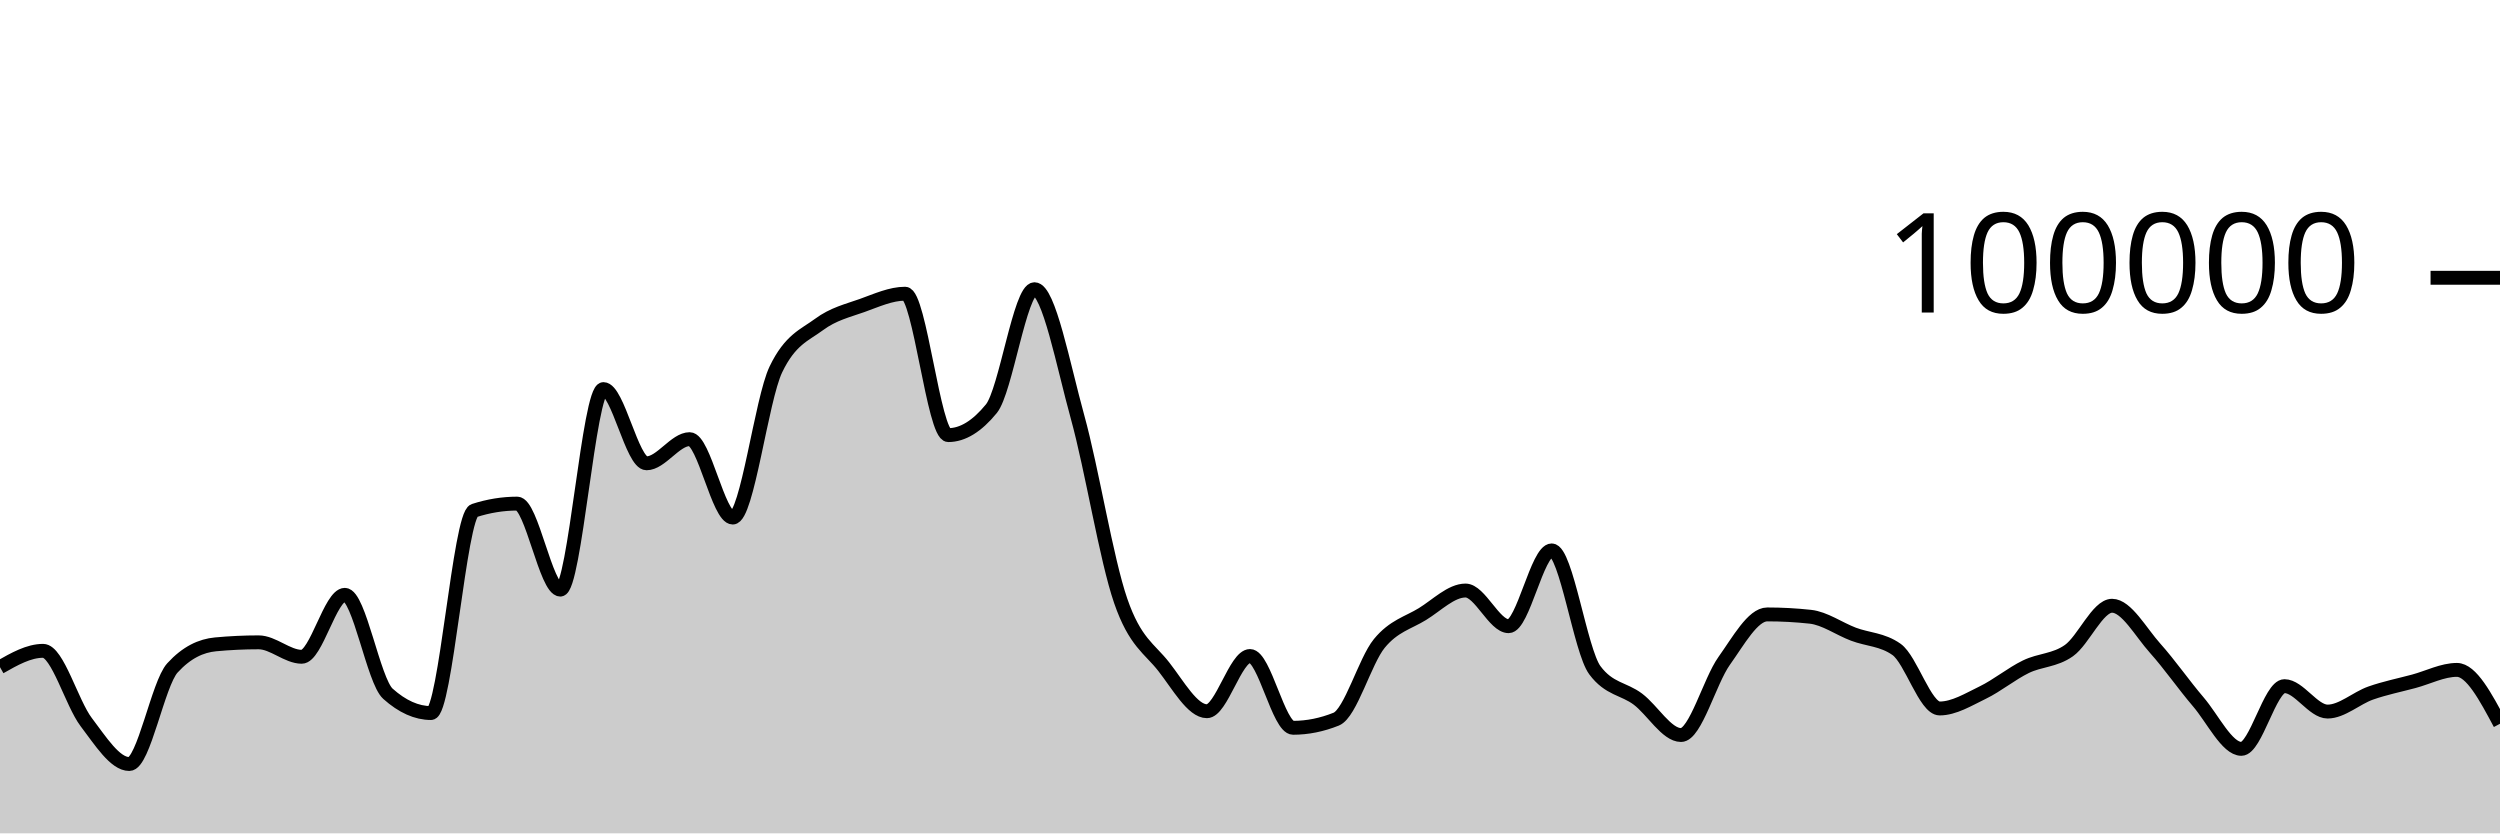
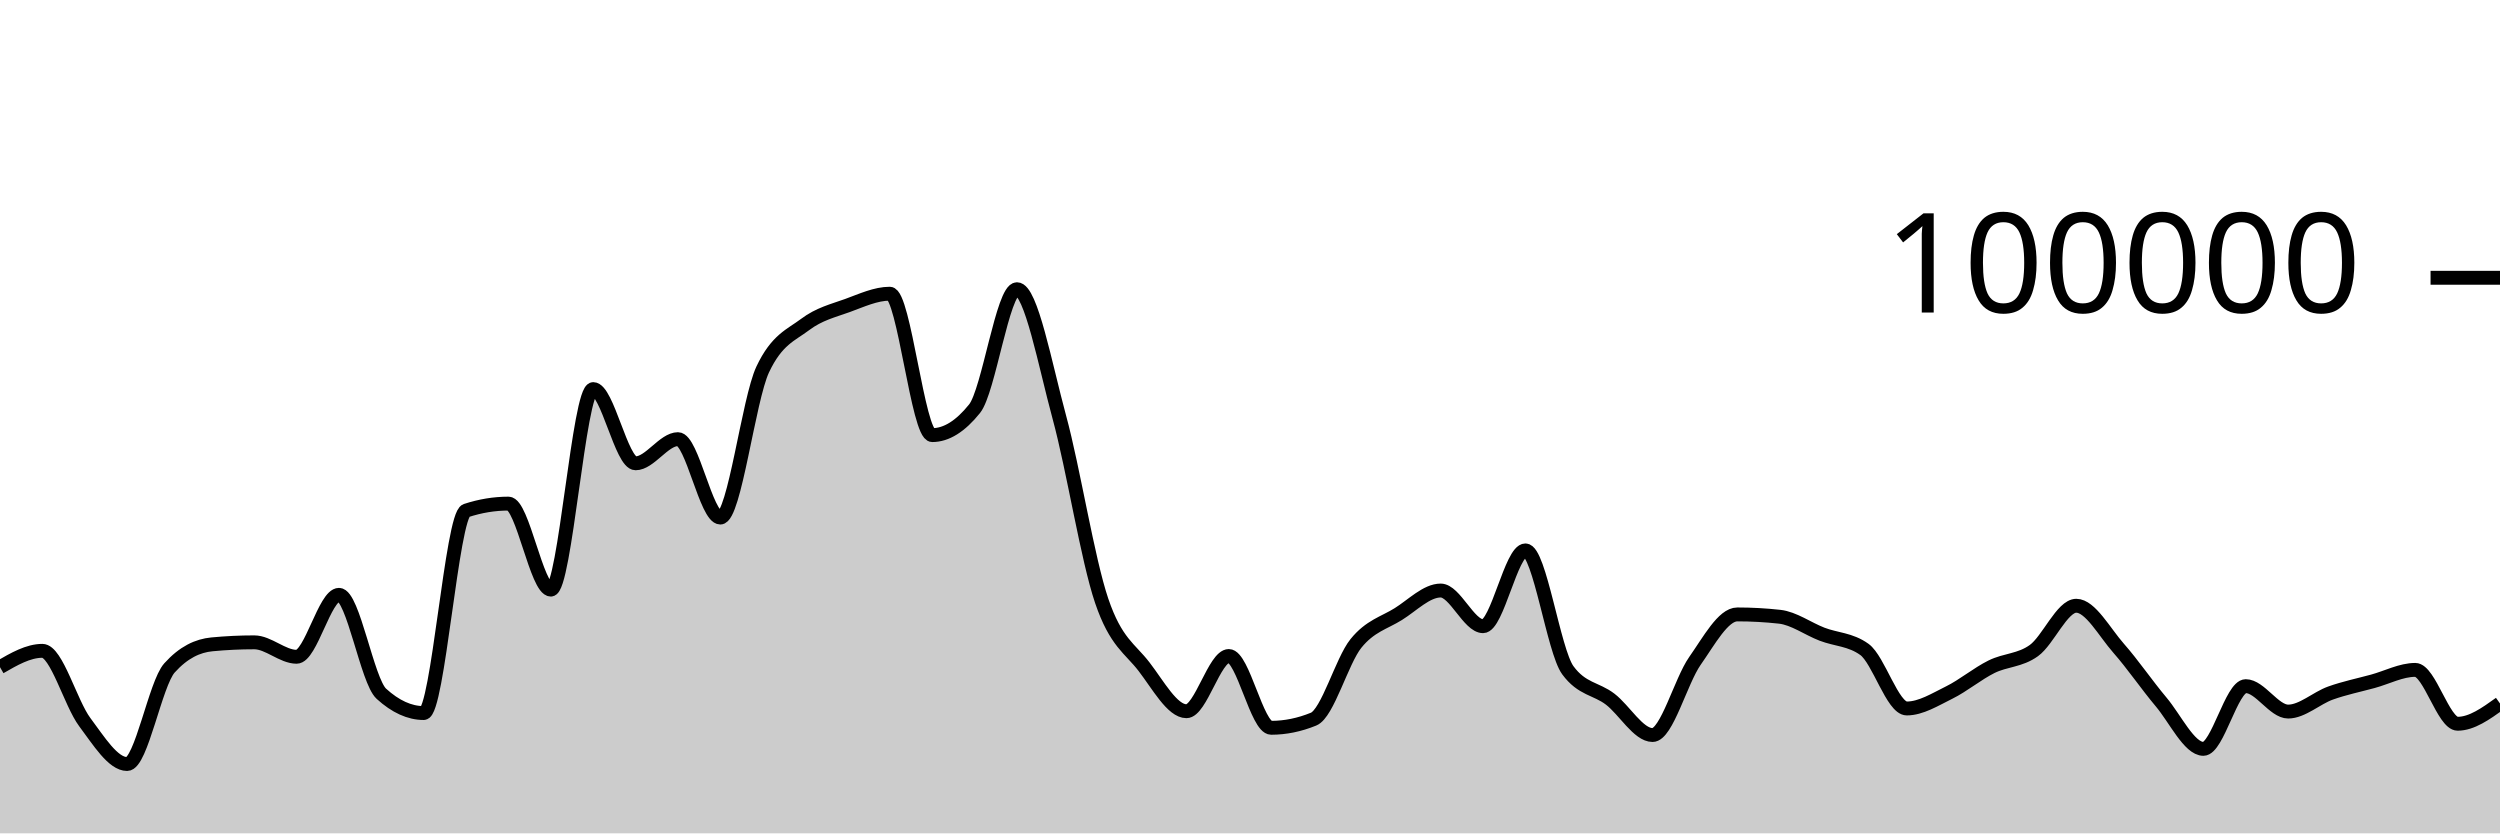
<svg xmlns="http://www.w3.org/2000/svg" viewBox="0 0 180 60">
  <g transform="translate(0,20)">
-     <path class="area" fill="rgba(0, 0, 0, 0.2)" d="M0,28.036C1.034,27.448,2.069,26.86,3.103,26.86C4.138,26.86,5.172,30.633,6.207,31.991C7.241,33.35,8.276,35.01,9.31,35.01C10.345,35.01,11.379,29.22,12.414,28.09C13.448,26.959,14.483,26.492,15.517,26.394C16.552,26.297,17.586,26.248,18.621,26.248C19.655,26.248,20.69,27.288,21.724,27.288C22.759,27.288,23.793,22.828,24.828,22.828C25.862,22.828,26.897,29.025,27.931,29.95C28.966,30.876,30,31.339,31.034,31.339C32.069,31.339,33.103,17.096,34.138,16.762C35.172,16.427,36.207,16.26,37.241,16.26C38.276,16.26,39.31,22.452,40.345,22.452C41.379,22.452,42.414,8.014,43.448,8.014C44.483,8.014,45.517,13.358,46.552,13.358C47.586,13.358,48.621,11.619,49.655,11.619C50.69,11.619,51.724,17.265,52.759,17.265C53.793,17.265,54.828,8.756,55.862,6.6C56.897,4.444,57.931,4.133,58.966,3.366C60,2.599,61.034,2.367,62.069,1.997C63.103,1.627,64.138,1.147,65.172,1.147C66.207,1.147,67.241,11.328,68.276,11.328C69.31,11.328,70.345,10.694,71.379,9.426C72.414,8.159,73.448,0.823,74.483,0.823C75.517,0.823,76.552,6.294,77.586,10.033C78.621,13.773,79.655,20.265,80.69,23.261C81.724,26.256,82.759,26.681,83.793,28.005C84.828,29.33,85.862,31.208,86.897,31.208C87.931,31.208,88.966,27.232,90,27.232C91.034,27.232,92.069,32.401,93.103,32.401C94.138,32.401,95.172,32.193,96.207,31.778C97.241,31.363,98.276,27.589,99.31,26.328C100.345,25.067,101.379,24.849,102.414,24.214C103.448,23.579,104.483,22.518,105.517,22.518C106.552,22.518,107.586,25.086,108.621,25.086C109.655,25.086,110.69,19.628,111.724,19.628C112.759,19.628,113.793,26.863,114.828,28.254C115.862,29.644,116.897,29.561,117.931,30.339C118.966,31.117,120,32.922,121.034,32.922C122.069,32.922,123.103,29.034,124.138,27.587C125.172,26.139,126.207,24.238,127.241,24.238C128.276,24.238,129.31,24.294,130.345,24.406C131.379,24.518,132.414,25.27,133.448,25.662C134.483,26.054,135.517,26.027,136.552,26.758C137.586,27.489,138.621,31.01,139.655,31.01C140.69,31.01,141.724,30.366,142.759,29.865C143.793,29.364,144.828,28.509,145.862,28.005C146.897,27.501,147.931,27.573,148.966,26.841C150,26.109,151.034,23.614,152.069,23.614C153.103,23.614,154.138,25.522,155.172,26.675C156.207,27.828,157.241,29.324,158.276,30.531C159.31,31.738,160.345,33.918,161.379,33.918C162.414,33.918,163.448,29.403,164.483,29.403C165.517,29.403,166.552,31.233,167.586,31.233C168.621,31.233,169.655,30.264,170.69,29.9C171.724,29.537,172.759,29.332,173.793,29.054C174.828,28.776,175.862,28.232,176.897,28.232C177.931,28.232,178.966,30.171,180,32.11L180,40C178.966,40,177.931,40,176.897,40C175.862,40,174.828,40,173.793,40C172.759,40,171.724,40,170.69,40C169.655,40,168.621,40,167.586,40C166.552,40,165.517,40,164.483,40C163.448,40,162.414,40,161.379,40C160.345,40,159.31,40,158.276,40C157.241,40,156.207,40,155.172,40C154.138,40,153.103,40,152.069,40C151.034,40,150,40,148.966,40C147.931,40,146.897,40,145.862,40C144.828,40,143.793,40,142.759,40C141.724,40,140.69,40,139.655,40C138.621,40,137.586,40,136.552,40C135.517,40,134.483,40,133.448,40C132.414,40,131.379,40,130.345,40C129.31,40,128.276,40,127.241,40C126.207,40,125.172,40,124.138,40C123.103,40,122.069,40,121.034,40C120,40,118.966,40,117.931,40C116.897,40,115.862,40,114.828,40C113.793,40,112.759,40,111.724,40C110.69,40,109.655,40,108.621,40C107.586,40,106.552,40,105.517,40C104.483,40,103.448,40,102.414,40C101.379,40,100.345,40,99.31,40C98.276,40,97.241,40,96.207,40C95.172,40,94.138,40,93.103,40C92.069,40,91.034,40,90,40C88.966,40,87.931,40,86.897,40C85.862,40,84.828,40,83.793,40C82.759,40,81.724,40,80.69,40C79.655,40,78.621,40,77.586,40C76.552,40,75.517,40,74.483,40C73.448,40,72.414,40,71.379,40C70.345,40,69.31,40,68.276,40C67.241,40,66.207,40,65.172,40C64.138,40,63.103,40,62.069,40C61.034,40,60,40,58.966,40C57.931,40,56.897,40,55.862,40C54.828,40,53.793,40,52.759,40C51.724,40,50.69,40,49.655,40C48.621,40,47.586,40,46.552,40C45.517,40,44.483,40,43.448,40C42.414,40,41.379,40,40.345,40C39.31,40,38.276,40,37.241,40C36.207,40,35.172,40,34.138,40C33.103,40,32.069,40,31.034,40C30,40,28.966,40,27.931,40C26.897,40,25.862,40,24.828,40C23.793,40,22.759,40,21.724,40C20.69,40,19.655,40,18.621,40C17.586,40,16.552,40,15.517,40C14.483,40,13.448,40,12.414,40C11.379,40,10.345,40,9.31,40C8.276,40,7.241,40,6.207,40C5.172,40,4.138,40,3.103,40C2.069,40,1.034,40,0,40Z" />
-     <path class="line" stroke="black" fill="none" d="M0,28.036C1.034,27.448,2.069,26.86,3.103,26.86C4.138,26.86,5.172,30.633,6.207,31.991C7.241,33.35,8.276,35.01,9.31,35.01C10.345,35.01,11.379,29.22,12.414,28.09C13.448,26.959,14.483,26.492,15.517,26.394C16.552,26.297,17.586,26.248,18.621,26.248C19.655,26.248,20.69,27.288,21.724,27.288C22.759,27.288,23.793,22.828,24.828,22.828C25.862,22.828,26.897,29.025,27.931,29.95C28.966,30.876,30,31.339,31.034,31.339C32.069,31.339,33.103,17.096,34.138,16.762C35.172,16.427,36.207,16.26,37.241,16.26C38.276,16.26,39.31,22.452,40.345,22.452C41.379,22.452,42.414,8.014,43.448,8.014C44.483,8.014,45.517,13.358,46.552,13.358C47.586,13.358,48.621,11.619,49.655,11.619C50.69,11.619,51.724,17.265,52.759,17.265C53.793,17.265,54.828,8.756,55.862,6.6C56.897,4.444,57.931,4.133,58.966,3.366C60,2.599,61.034,2.367,62.069,1.997C63.103,1.627,64.138,1.147,65.172,1.147C66.207,1.147,67.241,11.328,68.276,11.328C69.31,11.328,70.345,10.694,71.379,9.426C72.414,8.159,73.448,0.823,74.483,0.823C75.517,0.823,76.552,6.294,77.586,10.033C78.621,13.773,79.655,20.265,80.69,23.261C81.724,26.256,82.759,26.681,83.793,28.005C84.828,29.33,85.862,31.208,86.897,31.208C87.931,31.208,88.966,27.232,90,27.232C91.034,27.232,92.069,32.401,93.103,32.401C94.138,32.401,95.172,32.193,96.207,31.778C97.241,31.363,98.276,27.589,99.31,26.328C100.345,25.067,101.379,24.849,102.414,24.214C103.448,23.579,104.483,22.518,105.517,22.518C106.552,22.518,107.586,25.086,108.621,25.086C109.655,25.086,110.69,19.628,111.724,19.628C112.759,19.628,113.793,26.863,114.828,28.254C115.862,29.644,116.897,29.561,117.931,30.339C118.966,31.117,120,32.922,121.034,32.922C122.069,32.922,123.103,29.034,124.138,27.587C125.172,26.139,126.207,24.238,127.241,24.238C128.276,24.238,129.31,24.294,130.345,24.406C131.379,24.518,132.414,25.27,133.448,25.662C134.483,26.054,135.517,26.027,136.552,26.758C137.586,27.489,138.621,31.01,139.655,31.01C140.69,31.01,141.724,30.366,142.759,29.865C143.793,29.364,144.828,28.509,145.862,28.005C146.897,27.501,147.931,27.573,148.966,26.841C150,26.109,151.034,23.614,152.069,23.614C153.103,23.614,154.138,25.522,155.172,26.675C156.207,27.828,157.241,29.324,158.276,30.531C159.31,31.738,160.345,33.918,161.379,33.918C162.414,33.918,163.448,29.403,164.483,29.403C165.517,29.403,166.552,31.233,167.586,31.233C168.621,31.233,169.655,30.264,170.69,29.9C171.724,29.537,172.759,29.332,173.793,29.054C174.828,28.776,175.862,28.232,176.897,28.232C177.931,28.232,178.966,30.171,180,32.11" />
+     <path class="area" fill="rgba(0, 0, 0, 0.2)" d="M0,28.036C1.017,27.448,2.034,26.86,3.051,26.86C4.068,26.86,5.085,30.633,6.102,31.991C7.119,33.35,8.136,35.01,9.153,35.01C10.169,35.01,11.186,29.22,12.203,28.09C13.22,26.959,14.237,26.492,15.254,26.394C16.271,26.297,17.288,26.248,18.305,26.248C19.322,26.248,20.339,27.288,21.356,27.288C22.373,27.288,23.39,22.828,24.407,22.828C25.424,22.828,26.441,29.025,27.458,29.95C28.475,30.876,29.492,31.339,30.508,31.339C31.525,31.339,32.542,17.096,33.559,16.762C34.576,16.427,35.593,16.26,36.61,16.26C37.627,16.26,38.644,22.452,39.661,22.452C40.678,22.452,41.695,8.014,42.712,8.014C43.729,8.014,44.746,13.358,45.763,13.358C46.78,13.358,47.797,11.619,48.814,11.619C49.831,11.619,50.847,17.265,51.864,17.265C52.881,17.265,53.898,8.756,54.915,6.6C55.932,4.444,56.949,4.133,57.966,3.366C58.983,2.599,60,2.367,61.017,1.997C62.034,1.627,63.051,1.147,64.068,1.147C65.085,1.147,66.102,11.328,67.119,11.328C68.136,11.328,69.153,10.694,70.169,9.426C71.186,8.159,72.203,0.823,73.22,0.823C74.237,0.823,75.254,6.294,76.271,10.033C77.288,13.773,78.305,20.265,79.322,23.261C80.339,26.256,81.356,26.681,82.373,28.005C83.39,29.33,84.407,31.208,85.424,31.208C86.441,31.208,87.458,27.232,88.475,27.232C89.492,27.232,90.508,32.401,91.525,32.401C92.542,32.401,93.559,32.193,94.576,31.778C95.593,31.363,96.61,27.589,97.627,26.328C98.644,25.067,99.661,24.849,100.678,24.214C101.695,23.579,102.712,22.518,103.729,22.518C104.746,22.518,105.763,25.086,106.78,25.086C107.797,25.086,108.814,19.628,109.831,19.628C110.847,19.628,111.864,26.863,112.881,28.254C113.898,29.644,114.915,29.561,115.932,30.339C116.949,31.117,117.966,32.922,118.983,32.922C120,32.922,121.017,29.034,122.034,27.587C123.051,26.139,124.068,24.238,125.085,24.238C126.102,24.238,127.119,24.294,128.136,24.406C129.153,24.518,130.169,25.27,131.186,25.662C132.203,26.054,133.22,26.027,134.237,26.758C135.254,27.489,136.271,31.01,137.288,31.01C138.305,31.01,139.322,30.366,140.339,29.865C141.356,29.364,142.373,28.509,143.39,28.005C144.407,27.501,145.424,27.573,146.441,26.841C147.458,26.109,148.475,23.614,149.492,23.614C150.508,23.614,151.525,25.522,152.542,26.675C153.559,27.828,154.576,29.324,155.593,30.531C156.61,31.738,157.627,33.918,158.644,33.918C159.661,33.918,160.678,29.403,161.695,29.403C162.712,29.403,163.729,31.233,164.746,31.233C165.763,31.233,166.78,30.264,167.797,29.9C168.814,29.537,169.831,29.332,170.847,29.054C171.864,28.776,172.881,28.232,173.898,28.232C174.915,28.232,175.932,32.11,176.949,32.11C177.966,32.11,178.983,31.38,180,30.651L180,40C178.983,40,177.966,40,176.949,40C175.932,40,174.915,40,173.898,40C172.881,40,171.864,40,170.847,40C169.831,40,168.814,40,167.797,40C166.78,40,165.763,40,164.746,40C163.729,40,162.712,40,161.695,40C160.678,40,159.661,40,158.644,40C157.627,40,156.61,40,155.593,40C154.576,40,153.559,40,152.542,40C151.525,40,150.508,40,149.492,40C148.475,40,147.458,40,146.441,40C145.424,40,144.407,40,143.39,40C142.373,40,141.356,40,140.339,40C139.322,40,138.305,40,137.288,40C136.271,40,135.254,40,134.237,40C133.22,40,132.203,40,131.186,40C130.169,40,129.153,40,128.136,40C127.119,40,126.102,40,125.085,40C124.068,40,123.051,40,122.034,40C121.017,40,120,40,118.983,40C117.966,40,116.949,40,115.932,40C114.915,40,113.898,40,112.881,40C111.864,40,110.847,40,109.831,40C108.814,40,107.797,40,106.78,40C105.763,40,104.746,40,103.729,40C102.712,40,101.695,40,100.678,40C99.661,40,98.644,40,97.627,40C96.61,40,95.593,40,94.576,40C93.559,40,92.542,40,91.525,40C90.508,40,89.492,40,88.475,40C87.458,40,86.441,40,85.424,40C84.407,40,83.39,40,82.373,40C81.356,40,80.339,40,79.322,40C78.305,40,77.288,40,76.271,40C75.254,40,74.237,40,73.22,40C72.203,40,71.186,40,70.169,40C69.153,40,68.136,40,67.119,40C66.102,40,65.085,40,64.068,40C63.051,40,62.034,40,61.017,40C60,40,58.983,40,57.966,40C56.949,40,55.932,40,54.915,40C53.898,40,52.881,40,51.864,40C50.847,40,49.831,40,48.814,40C47.797,40,46.78,40,45.763,40C44.746,40,43.729,40,42.712,40C41.695,40,40.678,40,39.661,40C38.644,40,37.627,40,36.61,40C35.593,40,34.576,40,33.559,40C32.542,40,31.525,40,30.508,40C29.492,40,28.475,40,27.458,40C26.441,40,25.424,40,24.407,40C23.39,40,22.373,40,21.356,40C20.339,40,19.322,40,18.305,40C17.288,40,16.271,40,15.254,40C14.237,40,13.22,40,12.203,40C11.186,40,10.169,40,9.153,40C8.136,40,7.119,40,6.102,40C5.085,40,4.068,40,3.051,40C2.034,40,1.017,40,0,40Z" />
+     <path class="line" stroke="black" fill="none" d="M0,28.036C1.017,27.448,2.034,26.86,3.051,26.86C4.068,26.86,5.085,30.633,6.102,31.991C7.119,33.35,8.136,35.01,9.153,35.01C10.169,35.01,11.186,29.22,12.203,28.09C13.22,26.959,14.237,26.492,15.254,26.394C16.271,26.297,17.288,26.248,18.305,26.248C19.322,26.248,20.339,27.288,21.356,27.288C22.373,27.288,23.39,22.828,24.407,22.828C25.424,22.828,26.441,29.025,27.458,29.95C28.475,30.876,29.492,31.339,30.508,31.339C31.525,31.339,32.542,17.096,33.559,16.762C34.576,16.427,35.593,16.26,36.61,16.26C37.627,16.26,38.644,22.452,39.661,22.452C40.678,22.452,41.695,8.014,42.712,8.014C43.729,8.014,44.746,13.358,45.763,13.358C46.78,13.358,47.797,11.619,48.814,11.619C49.831,11.619,50.847,17.265,51.864,17.265C52.881,17.265,53.898,8.756,54.915,6.6C55.932,4.444,56.949,4.133,57.966,3.366C58.983,2.599,60,2.367,61.017,1.997C62.034,1.627,63.051,1.147,64.068,1.147C65.085,1.147,66.102,11.328,67.119,11.328C68.136,11.328,69.153,10.694,70.169,9.426C71.186,8.159,72.203,0.823,73.22,0.823C74.237,0.823,75.254,6.294,76.271,10.033C77.288,13.773,78.305,20.265,79.322,23.261C80.339,26.256,81.356,26.681,82.373,28.005C83.39,29.33,84.407,31.208,85.424,31.208C86.441,31.208,87.458,27.232,88.475,27.232C89.492,27.232,90.508,32.401,91.525,32.401C92.542,32.401,93.559,32.193,94.576,31.778C95.593,31.363,96.61,27.589,97.627,26.328C98.644,25.067,99.661,24.849,100.678,24.214C101.695,23.579,102.712,22.518,103.729,22.518C104.746,22.518,105.763,25.086,106.78,25.086C107.797,25.086,108.814,19.628,109.831,19.628C110.847,19.628,111.864,26.863,112.881,28.254C113.898,29.644,114.915,29.561,115.932,30.339C116.949,31.117,117.966,32.922,118.983,32.922C120,32.922,121.017,29.034,122.034,27.587C123.051,26.139,124.068,24.238,125.085,24.238C126.102,24.238,127.119,24.294,128.136,24.406C129.153,24.518,130.169,25.27,131.186,25.662C132.203,26.054,133.22,26.027,134.237,26.758C135.254,27.489,136.271,31.01,137.288,31.01C138.305,31.01,139.322,30.366,140.339,29.865C141.356,29.364,142.373,28.509,143.39,28.005C144.407,27.501,145.424,27.573,146.441,26.841C147.458,26.109,148.475,23.614,149.492,23.614C150.508,23.614,151.525,25.522,152.542,26.675C153.559,27.828,154.576,29.324,155.593,30.531C156.61,31.738,157.627,33.918,158.644,33.918C159.661,33.918,160.678,29.403,161.695,29.403C162.712,29.403,163.729,31.233,164.746,31.233C165.763,31.233,166.78,30.264,167.797,29.9C168.814,29.537,169.831,29.332,170.847,29.054C171.864,28.776,172.881,28.232,173.898,28.232C174.915,28.232,175.932,32.11,176.949,32.11C177.966,32.11,178.983,31.38,180,30.651" />
    <path class="axis-ceiling" stroke-width="1" stroke="black" fill="none" d="M175,0L180,0" />
    <text class="axis-ceiling-label" font-family="sans-serif" text-anchor="end" font-size="10px" x="170" y="2.5">100000</text>
  </g>
</svg>
